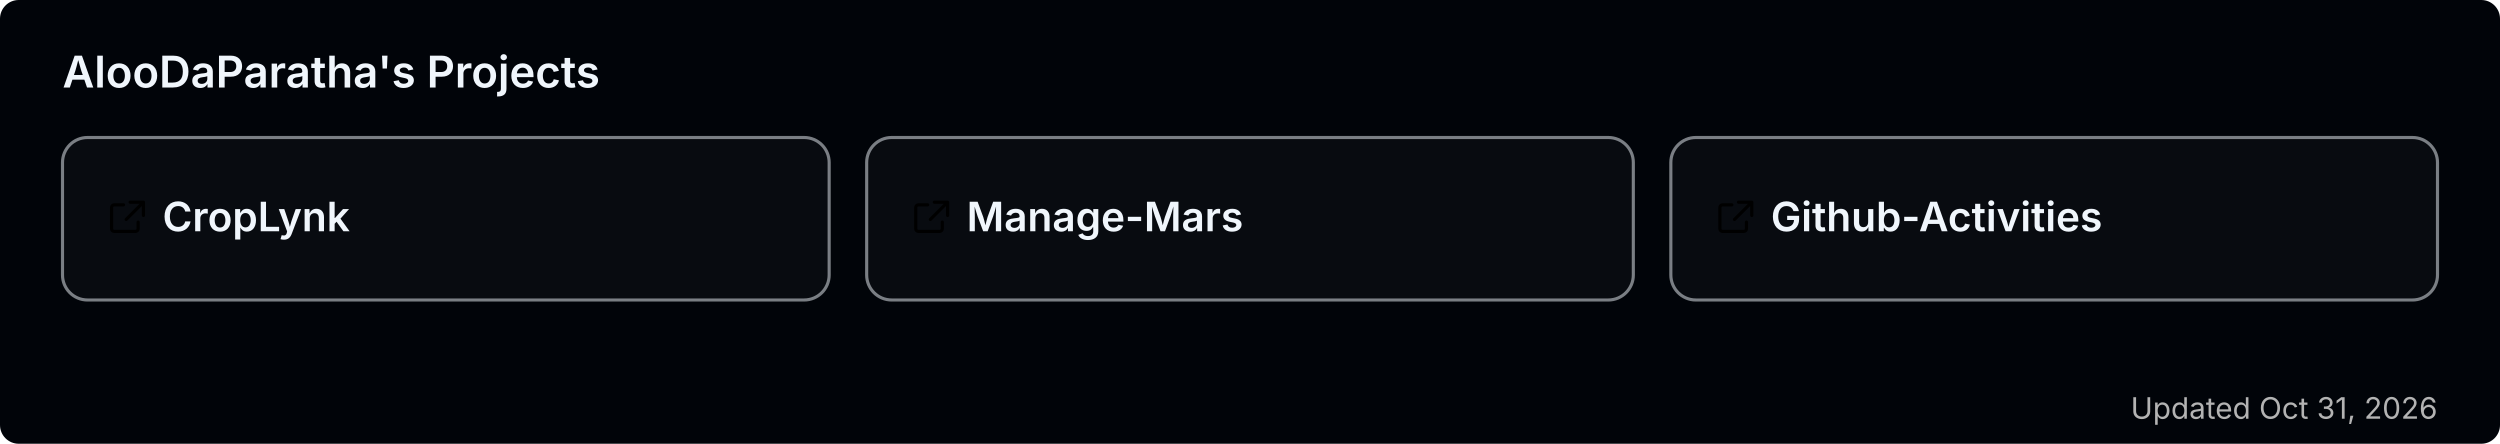
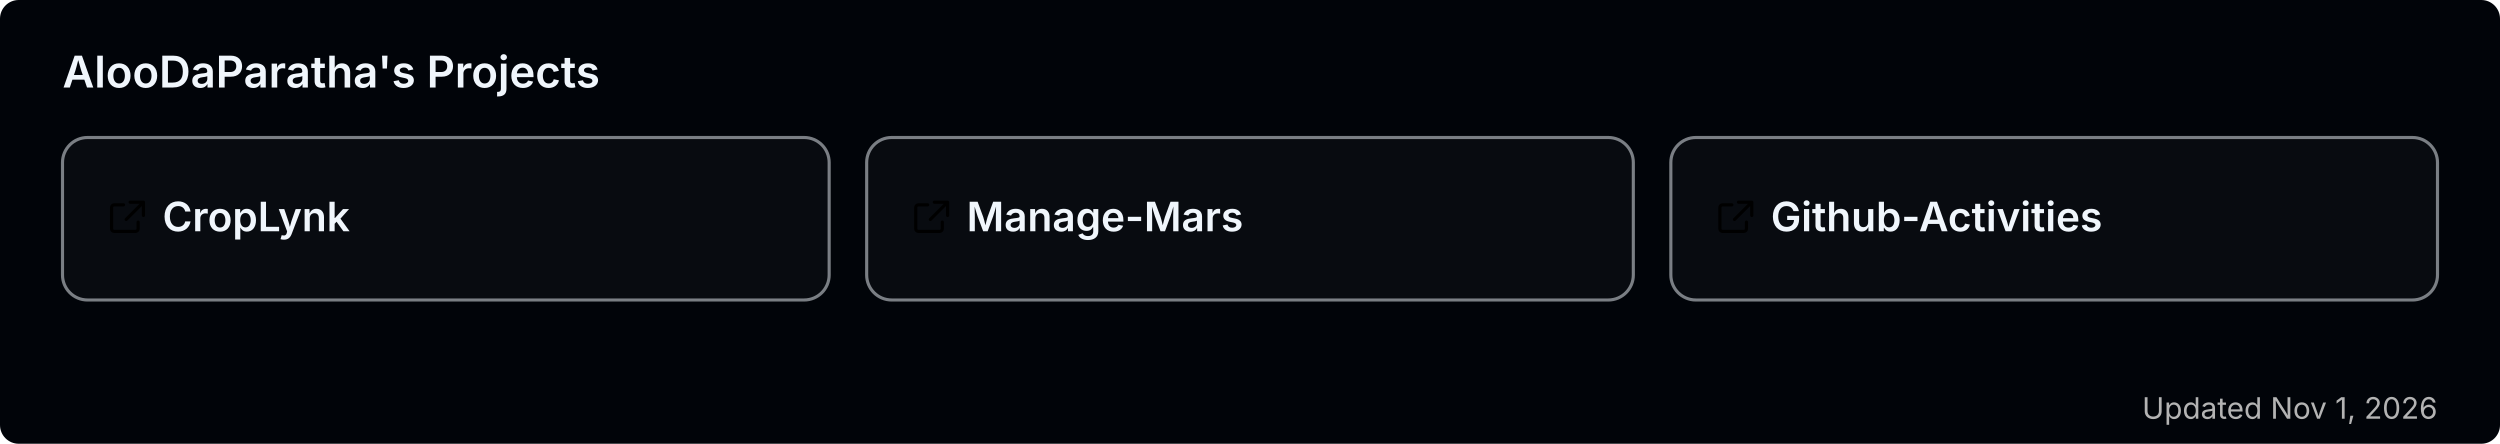
<svg xmlns="http://www.w3.org/2000/svg" width="800" height="142" viewBox="0 0 800 142" role="img" aria-label="AlooDaParatha's pinned GitHub projects">
  <rect width="800" height="142" rx="6" fill="#010409" />
  <text x="20" y="28" font-size="14" font-weight="600" fill="#f0f6fc" font-family="-apple-system,BlinkMacSystemFont,'Segoe UI',sans-serif">AlooDaParatha's Projects</text>
  <a href="https://github.com/AlooDaParatha/CropLynk" target="_blank">
    <g>
      <rect x="20" y="44" width="245.333" height="52" rx="8" fill="rgba(255,255,255,0.03)" stroke="rgba(240,246,252,0.5)" stroke-width="1" />
      <g fill="#f0f6fc" transform="translate(34,63) scale(0.85)">
        <path d="M6.5 3H3a1 1 0 0 0-1 1v8a1 1 0 0 0 1 1h8a1 1 0 0 0 1-1V9.5M9 2h5v5M13.5 2.5l-6 6" fill="none" stroke="currentColor" stroke-width="1.2" stroke-linecap="round" stroke-linejoin="round" />
      </g>
      <text x="52" y="74" font-size="13" font-weight="600" fill="#f0f6fc" font-family="-apple-system,BlinkMacSystemFont,'Segoe UI',sans-serif">CropLynk</text>
    </g>
  </a>
  <a href="https://github.com/AlooDaParatha/Manage-Mars" target="_blank">
    <g>
      <rect x="277.333" y="44" width="245.333" height="52" rx="8" fill="rgba(255,255,255,0.03)" stroke="rgba(240,246,252,0.5)" stroke-width="1" />
      <g fill="#f0f6fc" transform="translate(291.3333,63) scale(0.85)">
        <path d="M6.5 3H3a1 1 0 0 0-1 1v8a1 1 0 0 0 1 1h8a1 1 0 0 0 1-1V9.5M9 2h5v5M13.5 2.5l-6 6" fill="none" stroke="currentColor" stroke-width="1.2" stroke-linecap="round" stroke-linejoin="round" />
      </g>
      <text x="309.333" y="74" font-size="13" font-weight="600" fill="#f0f6fc" font-family="-apple-system,BlinkMacSystemFont,'Segoe UI',sans-serif">Manage-Mars</text>
    </g>
  </a>
  <a href="https://github.com/AlooDaParatha/Github-Activities" target="_blank">
    <g>
      <rect x="534.667" y="44" width="245.333" height="52" rx="8" fill="rgba(255,255,255,0.03)" stroke="rgba(240,246,252,0.5)" stroke-width="1" />
      <g fill="#f0f6fc" transform="translate(548.6667,63) scale(0.85)">
        <path d="M6.5 3H3a1 1 0 0 0-1 1v8a1 1 0 0 0 1 1h8a1 1 0 0 0 1-1V9.5M9 2h5v5M13.5 2.5l-6 6" fill="none" stroke="currentColor" stroke-width="1.2" stroke-linecap="round" stroke-linejoin="round" />
      </g>
      <text x="566.667" y="74" font-size="13" font-weight="600" fill="#f0f6fc" font-family="-apple-system,BlinkMacSystemFont,'Segoe UI',sans-serif">Github-Activities</text>
    </g>
  </a>
-   <text x="780" y="134" font-size="9.5" fill="#b3b3b3" text-anchor="end" font-family="-apple-system,BlinkMacSystemFont,'Segoe UI',sans-serif">Updated Oct 31, 2026</text>
+   <text x="780" y="134" font-size="9.5" fill="#b3b3b3" text-anchor="end" font-family="-apple-system,BlinkMacSystemFont,'Segoe UI',sans-serif">Updated Nov 1, 2026</text>
</svg>
